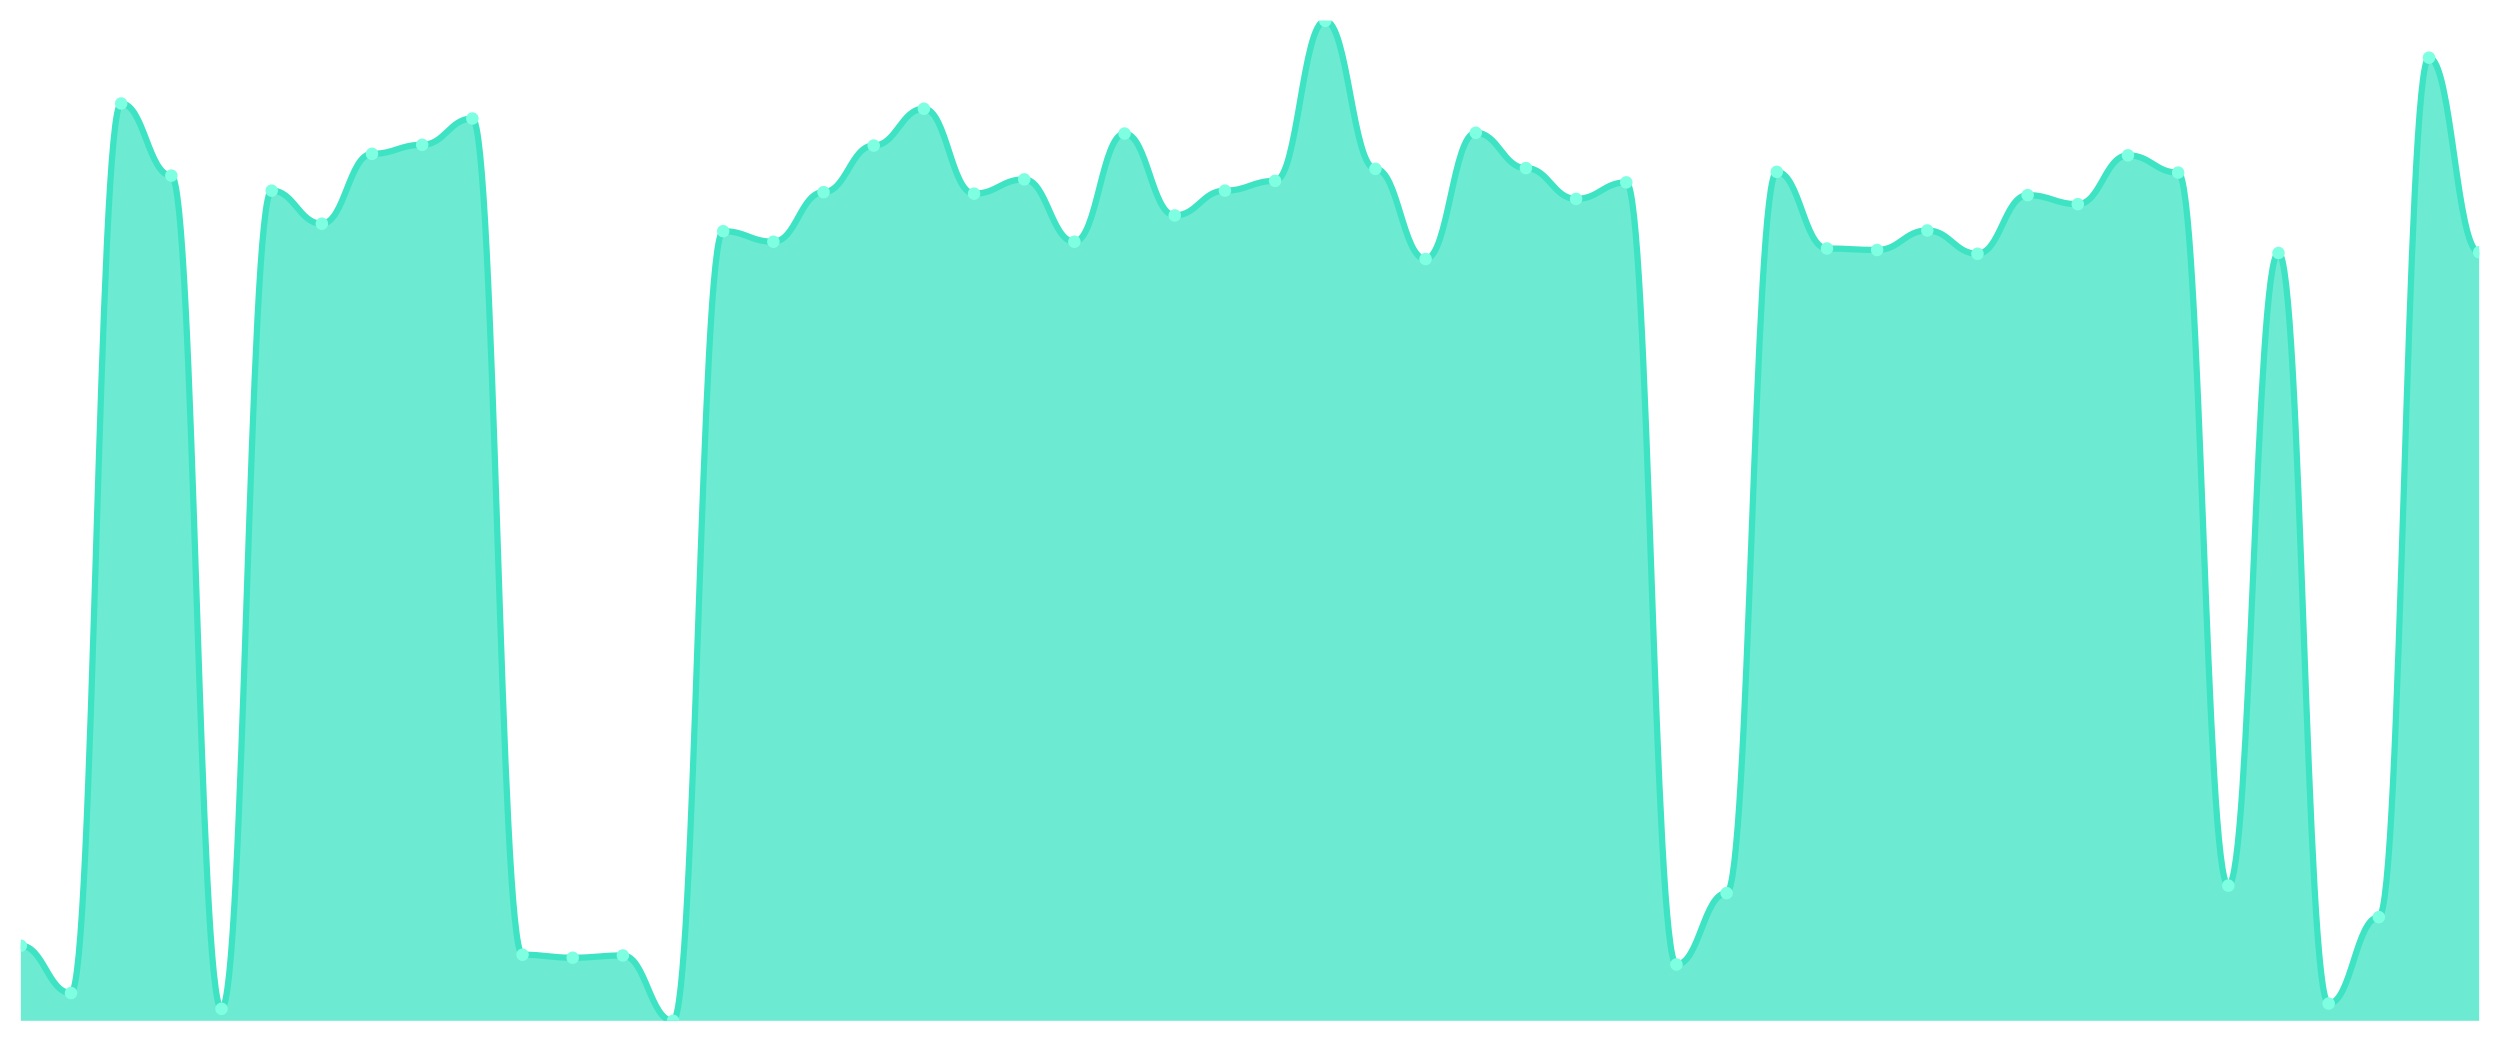
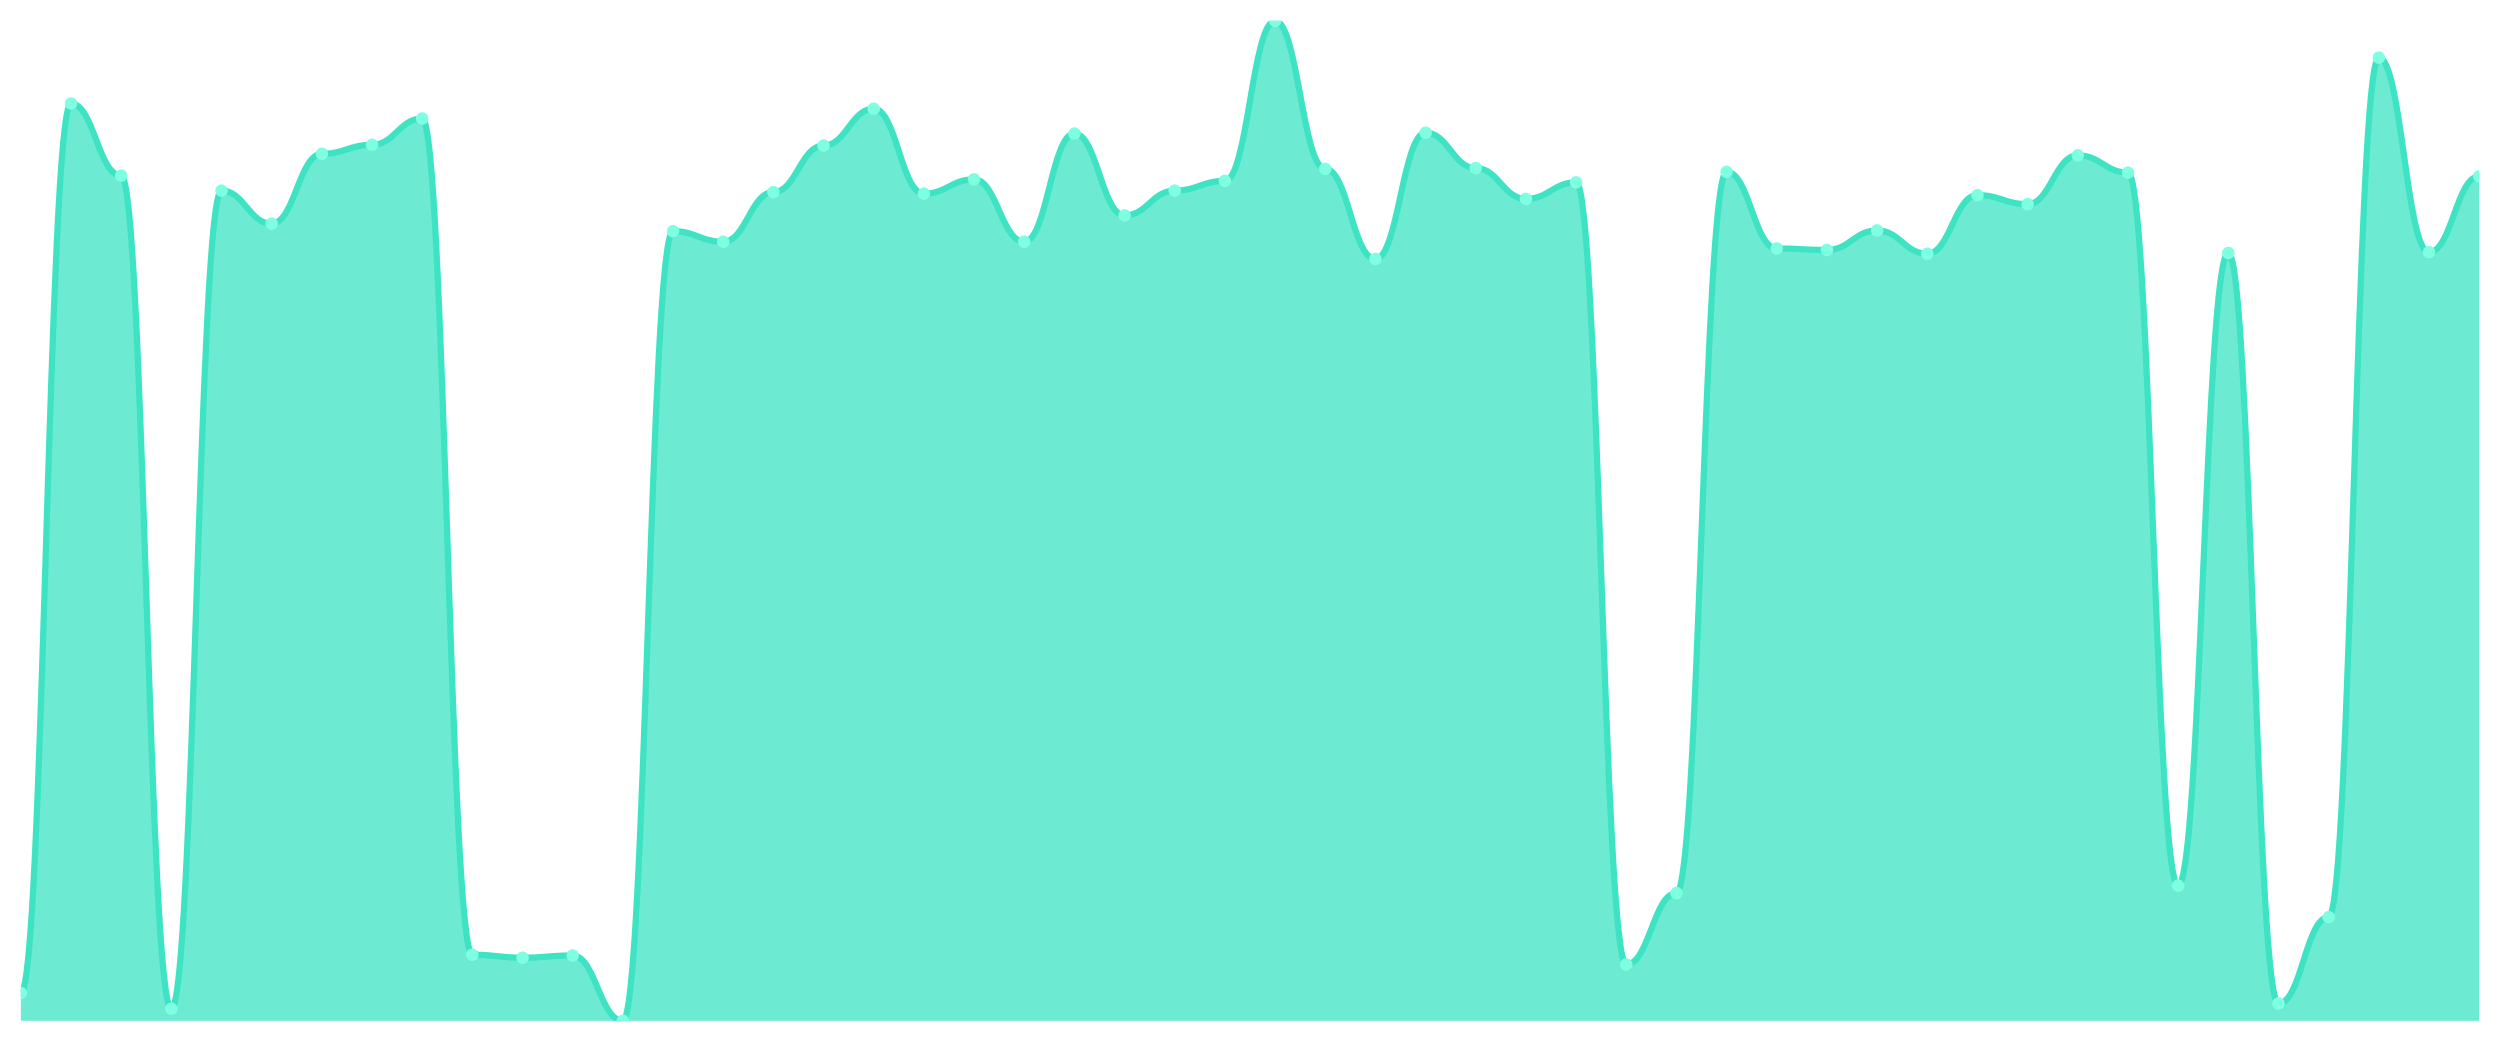
<svg xmlns="http://www.w3.org/2000/svg" viewBox="0 0 1200 500" width="1200" height="500">
  <defs>
    <clipPath id="c">
      <rect x="10" y="10" width="1180" height="480" />
    </clipPath>
  </defs>
  <rect width="1200" height="500" fill="none" />
  <g clip-path="url(#c)">
-     <path d="M 10,490 L 10,453.937 C 20.837,453.937 23.245,476.657 34.082,476.657 C 44.918,476.657 47.327,49.669 58.163,49.669 C 69,49.669 71.408,84.29 82.245,84.29 C 93.082,84.29 95.49,484.23 106.327,484.23 C 117.163,484.23 119.571,91.503 130.408,91.503 C 141.245,91.503 143.653,107.37 154.49,107.37 C 165.327,107.37 167.735,73.832 178.571,73.832 C 189.408,73.832 191.816,69.504 202.653,69.504 C 213.49,69.504 215.898,56.882 226.735,56.882 C 237.571,56.882 239.98,458.264 250.816,458.264 C 261.653,458.264 264.061,459.707 274.898,459.707 C 285.735,459.707 288.143,458.625 298.98,458.625 C 309.816,458.625 312.224,490 323.061,490 C 333.898,490 336.306,110.977 347.143,110.977 C 357.98,110.977 360.388,116.026 371.224,116.026 C 382.061,116.026 384.469,92.224 395.306,92.224 C 406.143,92.224 408.551,69.865 419.388,69.865 C 430.224,69.865 432.633,52.194 443.469,52.194 C 454.306,52.194 456.714,92.945 467.551,92.945 C 478.388,92.945 480.796,86.093 491.633,86.093 C 502.469,86.093 504.878,116.026 515.714,116.026 C 526.551,116.026 528.959,64.095 539.796,64.095 C 550.633,64.095 553.041,103.403 563.878,103.403 C 574.714,103.403 577.122,91.503 587.959,91.503 C 598.796,91.503 601.204,86.814 612.041,86.814 C 622.878,86.814 625.286,10 636.122,10 C 646.959,10 649.367,81.044 660.204,81.044 C 671.041,81.044 673.449,124.32 684.286,124.32 C 695.122,124.32 697.531,63.734 708.367,63.734 C 719.204,63.734 721.612,80.684 732.449,80.684 C 743.286,80.684 745.694,95.47 756.531,95.47 C 767.367,95.47 769.776,87.536 780.612,87.536 C 791.449,87.536 793.857,462.953 804.694,462.953 C 815.531,462.953 817.939,428.693 828.776,428.693 C 839.612,428.693 842.02,82.487 852.857,82.487 C 863.694,82.487 866.102,119.271 876.939,119.271 C 887.776,119.271 890.184,119.992 901.02,119.992 C 911.857,119.992 914.265,110.616 925.102,110.616 C 935.939,110.616 938.347,121.796 949.184,121.796 C 960.02,121.796 962.429,93.666 973.265,93.666 C 984.102,93.666 986.51,97.994 997.347,97.994 C 1008.184,97.994 1010.592,74.553 1021.429,74.553 C 1032.265,74.553 1034.673,82.847 1045.51,82.847 C 1056.347,82.847 1058.755,425.086 1069.592,425.086 C 1080.429,425.086 1082.837,121.435 1093.673,121.435 C 1104.51,121.435 1106.918,481.705 1117.755,481.705 C 1128.592,481.705 1131,440.233 1141.837,440.233 C 1152.673,440.233 1155.082,27.671 1165.918,27.671 C 1176.755,27.671 1179.163,121.074 1190,121.074 L 1190,490 Z" fill="rgba(61,227,195,0.75)" />
-     <path d="M 10,453.937 C 20.837,453.937 23.245,476.657 34.082,476.657 C 44.918,476.657 47.327,49.669 58.163,49.669 C 69,49.669 71.408,84.29 82.245,84.29 C 93.082,84.29 95.49,484.23 106.327,484.23 C 117.163,484.23 119.571,91.503 130.408,91.503 C 141.245,91.503 143.653,107.37 154.49,107.37 C 165.327,107.37 167.735,73.832 178.571,73.832 C 189.408,73.832 191.816,69.504 202.653,69.504 C 213.49,69.504 215.898,56.882 226.735,56.882 C 237.571,56.882 239.98,458.264 250.816,458.264 C 261.653,458.264 264.061,459.707 274.898,459.707 C 285.735,459.707 288.143,458.625 298.98,458.625 C 309.816,458.625 312.224,490 323.061,490 C 333.898,490 336.306,110.977 347.143,110.977 C 357.98,110.977 360.388,116.026 371.224,116.026 C 382.061,116.026 384.469,92.224 395.306,92.224 C 406.143,92.224 408.551,69.865 419.388,69.865 C 430.224,69.865 432.633,52.194 443.469,52.194 C 454.306,52.194 456.714,92.945 467.551,92.945 C 478.388,92.945 480.796,86.093 491.633,86.093 C 502.469,86.093 504.878,116.026 515.714,116.026 C 526.551,116.026 528.959,64.095 539.796,64.095 C 550.633,64.095 553.041,103.403 563.878,103.403 C 574.714,103.403 577.122,91.503 587.959,91.503 C 598.796,91.503 601.204,86.814 612.041,86.814 C 622.878,86.814 625.286,10 636.122,10 C 646.959,10 649.367,81.044 660.204,81.044 C 671.041,81.044 673.449,124.32 684.286,124.32 C 695.122,124.32 697.531,63.734 708.367,63.734 C 719.204,63.734 721.612,80.684 732.449,80.684 C 743.286,80.684 745.694,95.47 756.531,95.47 C 767.367,95.47 769.776,87.536 780.612,87.536 C 791.449,87.536 793.857,462.953 804.694,462.953 C 815.531,462.953 817.939,428.693 828.776,428.693 C 839.612,428.693 842.02,82.487 852.857,82.487 C 863.694,82.487 866.102,119.271 876.939,119.271 C 887.776,119.271 890.184,119.992 901.02,119.992 C 911.857,119.992 914.265,110.616 925.102,110.616 C 935.939,110.616 938.347,121.796 949.184,121.796 C 960.02,121.796 962.429,93.666 973.265,93.666 C 984.102,93.666 986.51,97.994 997.347,97.994 C 1008.184,97.994 1010.592,74.553 1021.429,74.553 C 1032.265,74.553 1034.673,82.847 1045.51,82.847 C 1056.347,82.847 1058.755,425.086 1069.592,425.086 C 1080.429,425.086 1082.837,121.435 1093.673,121.435 C 1104.51,121.435 1106.918,481.705 1117.755,481.705 C 1128.592,481.705 1131,440.233 1141.837,440.233 C 1152.673,440.233 1155.082,27.671 1165.918,27.671 C 1176.755,27.671 1179.163,121.074 1190,121.074" fill="none" stroke="#3de3c3" stroke-width="3" stroke-linecap="round" stroke-linejoin="round" />
-     <circle cx="10" cy="453.937" r="3" fill="#7fffe1" />
-     <circle cx="34.082" cy="476.657" r="3" fill="#7fffe1" />
-     <circle cx="58.163" cy="49.669" r="3" fill="#7fffe1" />
-     <circle cx="82.245" cy="84.29" r="3" fill="#7fffe1" />
-     <circle cx="106.327" cy="484.23" r="3" fill="#7fffe1" />
-     <circle cx="130.408" cy="91.503" r="3" fill="#7fffe1" />
-     <circle cx="154.49" cy="107.37" r="3" fill="#7fffe1" />
-     <circle cx="178.571" cy="73.832" r="3" fill="#7fffe1" />
-     <circle cx="202.653" cy="69.504" r="3" fill="#7fffe1" />
-     <circle cx="226.735" cy="56.882" r="3" fill="#7fffe1" />
-     <circle cx="250.816" cy="458.264" r="3" fill="#7fffe1" />
-     <circle cx="274.898" cy="459.707" r="3" fill="#7fffe1" />
-     <circle cx="298.98" cy="458.625" r="3" fill="#7fffe1" />
-     <circle cx="323.061" cy="490" r="3" fill="#7fffe1" />
-     <circle cx="347.143" cy="110.977" r="3" fill="#7fffe1" />
-     <circle cx="371.224" cy="116.026" r="3" fill="#7fffe1" />
-     <circle cx="395.306" cy="92.224" r="3" fill="#7fffe1" />
-     <circle cx="419.388" cy="69.865" r="3" fill="#7fffe1" />
-     <circle cx="443.469" cy="52.194" r="3" fill="#7fffe1" />
-     <circle cx="467.551" cy="92.945" r="3" fill="#7fffe1" />
-     <circle cx="491.633" cy="86.093" r="3" fill="#7fffe1" />
-     <circle cx="515.714" cy="116.026" r="3" fill="#7fffe1" />
-     <circle cx="539.796" cy="64.095" r="3" fill="#7fffe1" />
-     <circle cx="563.878" cy="103.403" r="3" fill="#7fffe1" />
-     <circle cx="587.959" cy="91.503" r="3" fill="#7fffe1" />
-     <circle cx="612.041" cy="86.814" r="3" fill="#7fffe1" />
-     <circle cx="636.122" cy="10" r="3" fill="#7fffe1" />
-     <circle cx="660.204" cy="81.044" r="3" fill="#7fffe1" />
-     <circle cx="684.286" cy="124.32" r="3" fill="#7fffe1" />
-     <circle cx="708.367" cy="63.734" r="3" fill="#7fffe1" />
-     <circle cx="732.449" cy="80.684" r="3" fill="#7fffe1" />
-     <circle cx="756.531" cy="95.47" r="3" fill="#7fffe1" />
-     <circle cx="780.612" cy="87.536" r="3" fill="#7fffe1" />
-     <circle cx="804.694" cy="462.953" r="3" fill="#7fffe1" />
-     <circle cx="828.776" cy="428.693" r="3" fill="#7fffe1" />
-     <circle cx="852.857" cy="82.487" r="3" fill="#7fffe1" />
-     <circle cx="876.939" cy="119.271" r="3" fill="#7fffe1" />
-     <circle cx="901.02" cy="119.992" r="3" fill="#7fffe1" />
-     <circle cx="925.102" cy="110.616" r="3" fill="#7fffe1" />
-     <circle cx="949.184" cy="121.796" r="3" fill="#7fffe1" />
-     <circle cx="973.265" cy="93.666" r="3" fill="#7fffe1" />
-     <circle cx="997.347" cy="97.994" r="3" fill="#7fffe1" />
-     <circle cx="1021.429" cy="74.553" r="3" fill="#7fffe1" />
-     <circle cx="1045.51" cy="82.847" r="3" fill="#7fffe1" />
-     <circle cx="1069.592" cy="425.086" r="3" fill="#7fffe1" />
-     <circle cx="1093.673" cy="121.435" r="3" fill="#7fffe1" />
-     <circle cx="1117.755" cy="481.705" r="3" fill="#7fffe1" />
-     <circle cx="1141.837" cy="440.233" r="3" fill="#7fffe1" />
-     <circle cx="1165.918" cy="27.671" r="3" fill="#7fffe1" />
-     <circle cx="1190" cy="121.074" r="3" fill="#7fffe1" />
+     <path d="M 10,490 L 10,476.657 C 20.837,476.657 23.245,49.669 34.082,49.669 C 44.918,49.669 47.327,84.29 58.163,84.29 C 69,84.29 71.408,484.23 82.245,484.23 C 93.082,484.23 95.49,91.503 106.327,91.503 C 117.163,91.503 119.571,107.37 130.408,107.37 C 141.245,107.37 143.653,73.832 154.49,73.832 C 165.327,73.832 167.735,69.504 178.571,69.504 C 189.408,69.504 191.816,56.882 202.653,56.882 C 213.49,56.882 215.898,458.264 226.735,458.264 C 237.571,458.264 239.98,459.707 250.816,459.707 C 261.653,459.707 264.061,458.625 274.898,458.625 C 285.735,458.625 288.143,490 298.98,490 C 309.816,490 312.224,110.977 323.061,110.977 C 333.898,110.977 336.306,116.026 347.143,116.026 C 357.98,116.026 360.388,92.224 371.224,92.224 C 382.061,92.224 384.469,69.865 395.306,69.865 C 406.143,69.865 408.551,52.194 419.388,52.194 C 430.224,52.194 432.633,92.945 443.469,92.945 C 454.306,92.945 456.714,86.093 467.551,86.093 C 478.388,86.093 480.796,116.026 491.633,116.026 C 502.469,116.026 504.878,64.095 515.714,64.095 C 526.551,64.095 528.959,103.403 539.796,103.403 C 550.633,103.403 553.041,91.503 563.878,91.503 C 574.714,91.503 577.122,86.814 587.959,86.814 C 598.796,86.814 601.204,10 612.041,10 C 622.878,10 625.286,81.044 636.122,81.044 C 646.959,81.044 649.367,124.32 660.204,124.32 C 671.041,124.32 673.449,63.734 684.286,63.734 C 695.122,63.734 697.531,80.684 708.367,80.684 C 719.204,80.684 721.612,95.47 732.449,95.47 C 743.286,95.47 745.694,87.536 756.531,87.536 C 767.367,87.536 769.776,462.953 780.612,462.953 C 791.449,462.953 793.857,428.693 804.694,428.693 C 815.531,428.693 817.939,82.487 828.776,82.487 C 839.612,82.487 842.02,119.271 852.857,119.271 C 863.694,119.271 866.102,119.992 876.939,119.992 C 887.776,119.992 890.184,110.616 901.02,110.616 C 911.857,110.616 914.265,121.796 925.102,121.796 C 935.939,121.796 938.347,93.666 949.184,93.666 C 960.02,93.666 962.429,97.994 973.265,97.994 C 984.102,97.994 986.51,74.553 997.347,74.553 C 1008.184,74.553 1010.592,82.847 1021.429,82.847 C 1032.265,82.847 1034.673,425.086 1045.51,425.086 C 1056.347,425.086 1058.755,121.435 1069.592,121.435 C 1080.429,121.435 1082.837,481.705 1093.673,481.705 C 1104.51,481.705 1106.918,440.233 1117.755,440.233 C 1128.592,440.233 1131,27.671 1141.837,27.671 C 1152.673,27.671 1155.082,121.074 1165.918,121.074 C 1176.755,121.074 1179.163,84.651 1190,84.651 L 1190,490 Z" fill="rgba(61,227,195,0.75)" />
+     <path d="M 10,476.657 C 20.837,476.657 23.245,49.669 34.082,49.669 C 44.918,49.669 47.327,84.29 58.163,84.29 C 69,84.29 71.408,484.23 82.245,484.23 C 93.082,484.23 95.49,91.503 106.327,91.503 C 117.163,91.503 119.571,107.37 130.408,107.37 C 141.245,107.37 143.653,73.832 154.49,73.832 C 165.327,73.832 167.735,69.504 178.571,69.504 C 189.408,69.504 191.816,56.882 202.653,56.882 C 213.49,56.882 215.898,458.264 226.735,458.264 C 237.571,458.264 239.98,459.707 250.816,459.707 C 261.653,459.707 264.061,458.625 274.898,458.625 C 285.735,458.625 288.143,490 298.98,490 C 309.816,490 312.224,110.977 323.061,110.977 C 333.898,110.977 336.306,116.026 347.143,116.026 C 357.98,116.026 360.388,92.224 371.224,92.224 C 382.061,92.224 384.469,69.865 395.306,69.865 C 406.143,69.865 408.551,52.194 419.388,52.194 C 430.224,52.194 432.633,92.945 443.469,92.945 C 454.306,92.945 456.714,86.093 467.551,86.093 C 478.388,86.093 480.796,116.026 491.633,116.026 C 502.469,116.026 504.878,64.095 515.714,64.095 C 526.551,64.095 528.959,103.403 539.796,103.403 C 550.633,103.403 553.041,91.503 563.878,91.503 C 574.714,91.503 577.122,86.814 587.959,86.814 C 598.796,86.814 601.204,10 612.041,10 C 622.878,10 625.286,81.044 636.122,81.044 C 646.959,81.044 649.367,124.32 660.204,124.32 C 671.041,124.32 673.449,63.734 684.286,63.734 C 695.122,63.734 697.531,80.684 708.367,80.684 C 719.204,80.684 721.612,95.47 732.449,95.47 C 743.286,95.47 745.694,87.536 756.531,87.536 C 767.367,87.536 769.776,462.953 780.612,462.953 C 791.449,462.953 793.857,428.693 804.694,428.693 C 815.531,428.693 817.939,82.487 828.776,82.487 C 839.612,82.487 842.02,119.271 852.857,119.271 C 863.694,119.271 866.102,119.992 876.939,119.992 C 887.776,119.992 890.184,110.616 901.02,110.616 C 911.857,110.616 914.265,121.796 925.102,121.796 C 935.939,121.796 938.347,93.666 949.184,93.666 C 960.02,93.666 962.429,97.994 973.265,97.994 C 984.102,97.994 986.51,74.553 997.347,74.553 C 1008.184,74.553 1010.592,82.847 1021.429,82.847 C 1032.265,82.847 1034.673,425.086 1045.51,425.086 C 1056.347,425.086 1058.755,121.435 1069.592,121.435 C 1080.429,121.435 1082.837,481.705 1093.673,481.705 C 1104.51,481.705 1106.918,440.233 1117.755,440.233 C 1128.592,440.233 1131,27.671 1141.837,27.671 C 1152.673,27.671 1155.082,121.074 1165.918,121.074 C 1176.755,121.074 1179.163,84.651 1190,84.651" fill="none" stroke="#3de3c3" stroke-width="3" stroke-linecap="round" stroke-linejoin="round" />
+     <circle cx="10" cy="476.657" r="3" fill="#7fffe1" />
+     <circle cx="34.082" cy="49.669" r="3" fill="#7fffe1" />
+     <circle cx="58.163" cy="84.29" r="3" fill="#7fffe1" />
+     <circle cx="82.245" cy="484.23" r="3" fill="#7fffe1" />
+     <circle cx="106.327" cy="91.503" r="3" fill="#7fffe1" />
+     <circle cx="130.408" cy="107.37" r="3" fill="#7fffe1" />
+     <circle cx="154.49" cy="73.832" r="3" fill="#7fffe1" />
+     <circle cx="178.571" cy="69.504" r="3" fill="#7fffe1" />
+     <circle cx="202.653" cy="56.882" r="3" fill="#7fffe1" />
+     <circle cx="226.735" cy="458.264" r="3" fill="#7fffe1" />
+     <circle cx="250.816" cy="459.707" r="3" fill="#7fffe1" />
+     <circle cx="274.898" cy="458.625" r="3" fill="#7fffe1" />
+     <circle cx="298.98" cy="490" r="3" fill="#7fffe1" />
+     <circle cx="323.061" cy="110.977" r="3" fill="#7fffe1" />
+     <circle cx="347.143" cy="116.026" r="3" fill="#7fffe1" />
+     <circle cx="371.224" cy="92.224" r="3" fill="#7fffe1" />
+     <circle cx="395.306" cy="69.865" r="3" fill="#7fffe1" />
+     <circle cx="419.388" cy="52.194" r="3" fill="#7fffe1" />
+     <circle cx="443.469" cy="92.945" r="3" fill="#7fffe1" />
+     <circle cx="467.551" cy="86.093" r="3" fill="#7fffe1" />
+     <circle cx="491.633" cy="116.026" r="3" fill="#7fffe1" />
+     <circle cx="515.714" cy="64.095" r="3" fill="#7fffe1" />
+     <circle cx="539.796" cy="103.403" r="3" fill="#7fffe1" />
+     <circle cx="563.878" cy="91.503" r="3" fill="#7fffe1" />
+     <circle cx="587.959" cy="86.814" r="3" fill="#7fffe1" />
+     <circle cx="612.041" cy="10" r="3" fill="#7fffe1" />
+     <circle cx="636.122" cy="81.044" r="3" fill="#7fffe1" />
+     <circle cx="660.204" cy="124.32" r="3" fill="#7fffe1" />
+     <circle cx="684.286" cy="63.734" r="3" fill="#7fffe1" />
+     <circle cx="708.367" cy="80.684" r="3" fill="#7fffe1" />
+     <circle cx="732.449" cy="95.47" r="3" fill="#7fffe1" />
+     <circle cx="756.531" cy="87.536" r="3" fill="#7fffe1" />
+     <circle cx="780.612" cy="462.953" r="3" fill="#7fffe1" />
+     <circle cx="804.694" cy="428.693" r="3" fill="#7fffe1" />
+     <circle cx="828.776" cy="82.487" r="3" fill="#7fffe1" />
+     <circle cx="852.857" cy="119.271" r="3" fill="#7fffe1" />
+     <circle cx="876.939" cy="119.992" r="3" fill="#7fffe1" />
+     <circle cx="901.02" cy="110.616" r="3" fill="#7fffe1" />
+     <circle cx="925.102" cy="121.796" r="3" fill="#7fffe1" />
+     <circle cx="949.184" cy="93.666" r="3" fill="#7fffe1" />
+     <circle cx="973.265" cy="97.994" r="3" fill="#7fffe1" />
+     <circle cx="997.347" cy="74.553" r="3" fill="#7fffe1" />
+     <circle cx="1021.429" cy="82.847" r="3" fill="#7fffe1" />
+     <circle cx="1045.51" cy="425.086" r="3" fill="#7fffe1" />
+     <circle cx="1069.592" cy="121.435" r="3" fill="#7fffe1" />
+     <circle cx="1093.673" cy="481.705" r="3" fill="#7fffe1" />
+     <circle cx="1117.755" cy="440.233" r="3" fill="#7fffe1" />
+     <circle cx="1141.837" cy="27.671" r="3" fill="#7fffe1" />
+     <circle cx="1165.918" cy="121.074" r="3" fill="#7fffe1" />
+     <circle cx="1190" cy="84.651" r="3" fill="#7fffe1" />
  </g>
</svg>
